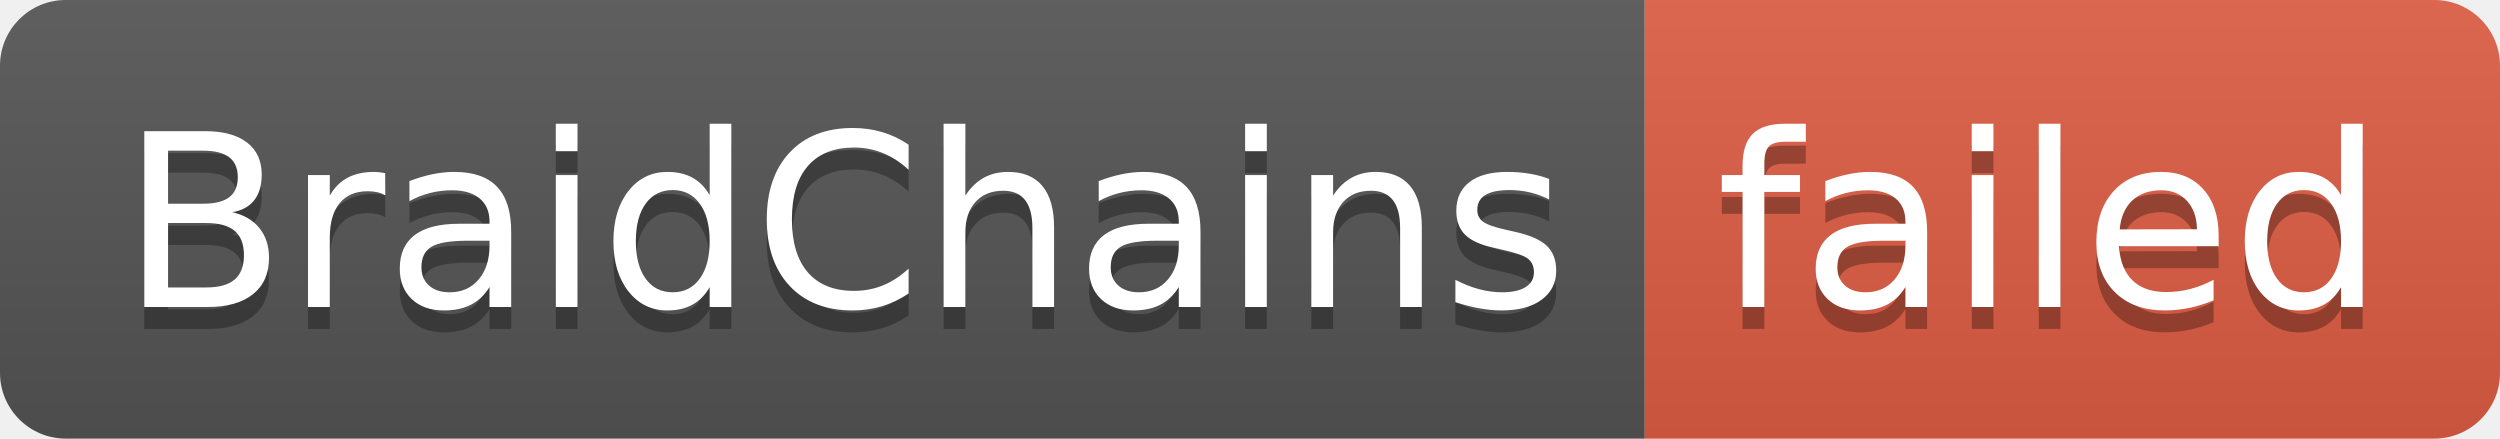
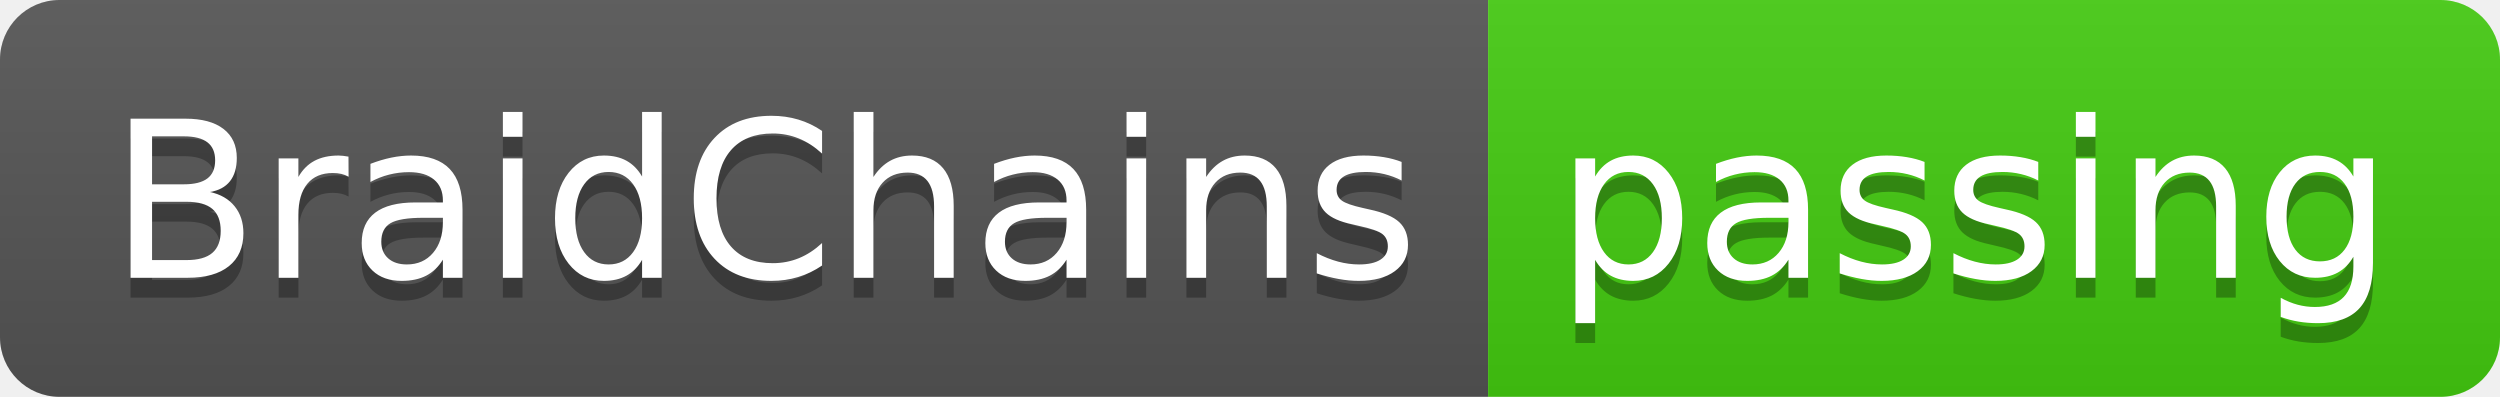
- <svg xmlns="http://www.w3.org/2000/svg" width="114" height="20" role="img" aria-label="BraidChains: failed">
+ <svg xmlns="http://www.w3.org/2000/svg" width="126" height="20" role="img" aria-label="BraidChains: passing">
  <linearGradient id="s" x2="0" y2="100%">
    <stop offset="0" stop-color="#bbb" stop-opacity=".1" />
    <stop offset="1" stop-opacity=".1" />
  </linearGradient>
  <clipPath id="r">
-     <rect width="114" height="20" rx="3" fill="#fff" />
+     <rect width="126" height="20" rx="3" fill="#fff" />
  </clipPath>
  <g clip-path="url(#r)">
    <rect width="75" height="20" fill="#555" />
-     <rect x="75" width="39" height="20" fill="#e05d44" />
-     <rect width="114" height="20" fill="url(#s)" />
+     <rect x="75" width="51" height="20" fill="#4c1" />
+     <rect width="126" height="20" fill="url(#s)" />
  </g>
  <g fill="#fff" text-anchor="middle" font-family="Verdana,Geneva,DejaVu Sans,sans-serif" text-rendering="geometricPrecision" font-size="110">
    <text aria-hidden="true" x="385" y="150" fill="#010101" fill-opacity=".3" transform="scale(.1)" textLength="650">BraidChains</text>
    <text x="385" y="140" transform="scale(.1)" fill="#fff" textLength="650">BraidChains</text>
-     <text aria-hidden="true" x="935" y="150" fill="#010101" fill-opacity=".3" transform="scale(.1)" textLength="290">failed</text>
-     <text x="935" y="140" transform="scale(.1)" fill="#fff" textLength="290">failed</text>
+     <text aria-hidden="true" x="995" y="150" fill="#010101" fill-opacity=".3" transform="scale(.1)" textLength="410">passing</text>
+     <text x="995" y="140" transform="scale(.1)" fill="#fff" textLength="410">passing</text>
  </g>
</svg>
